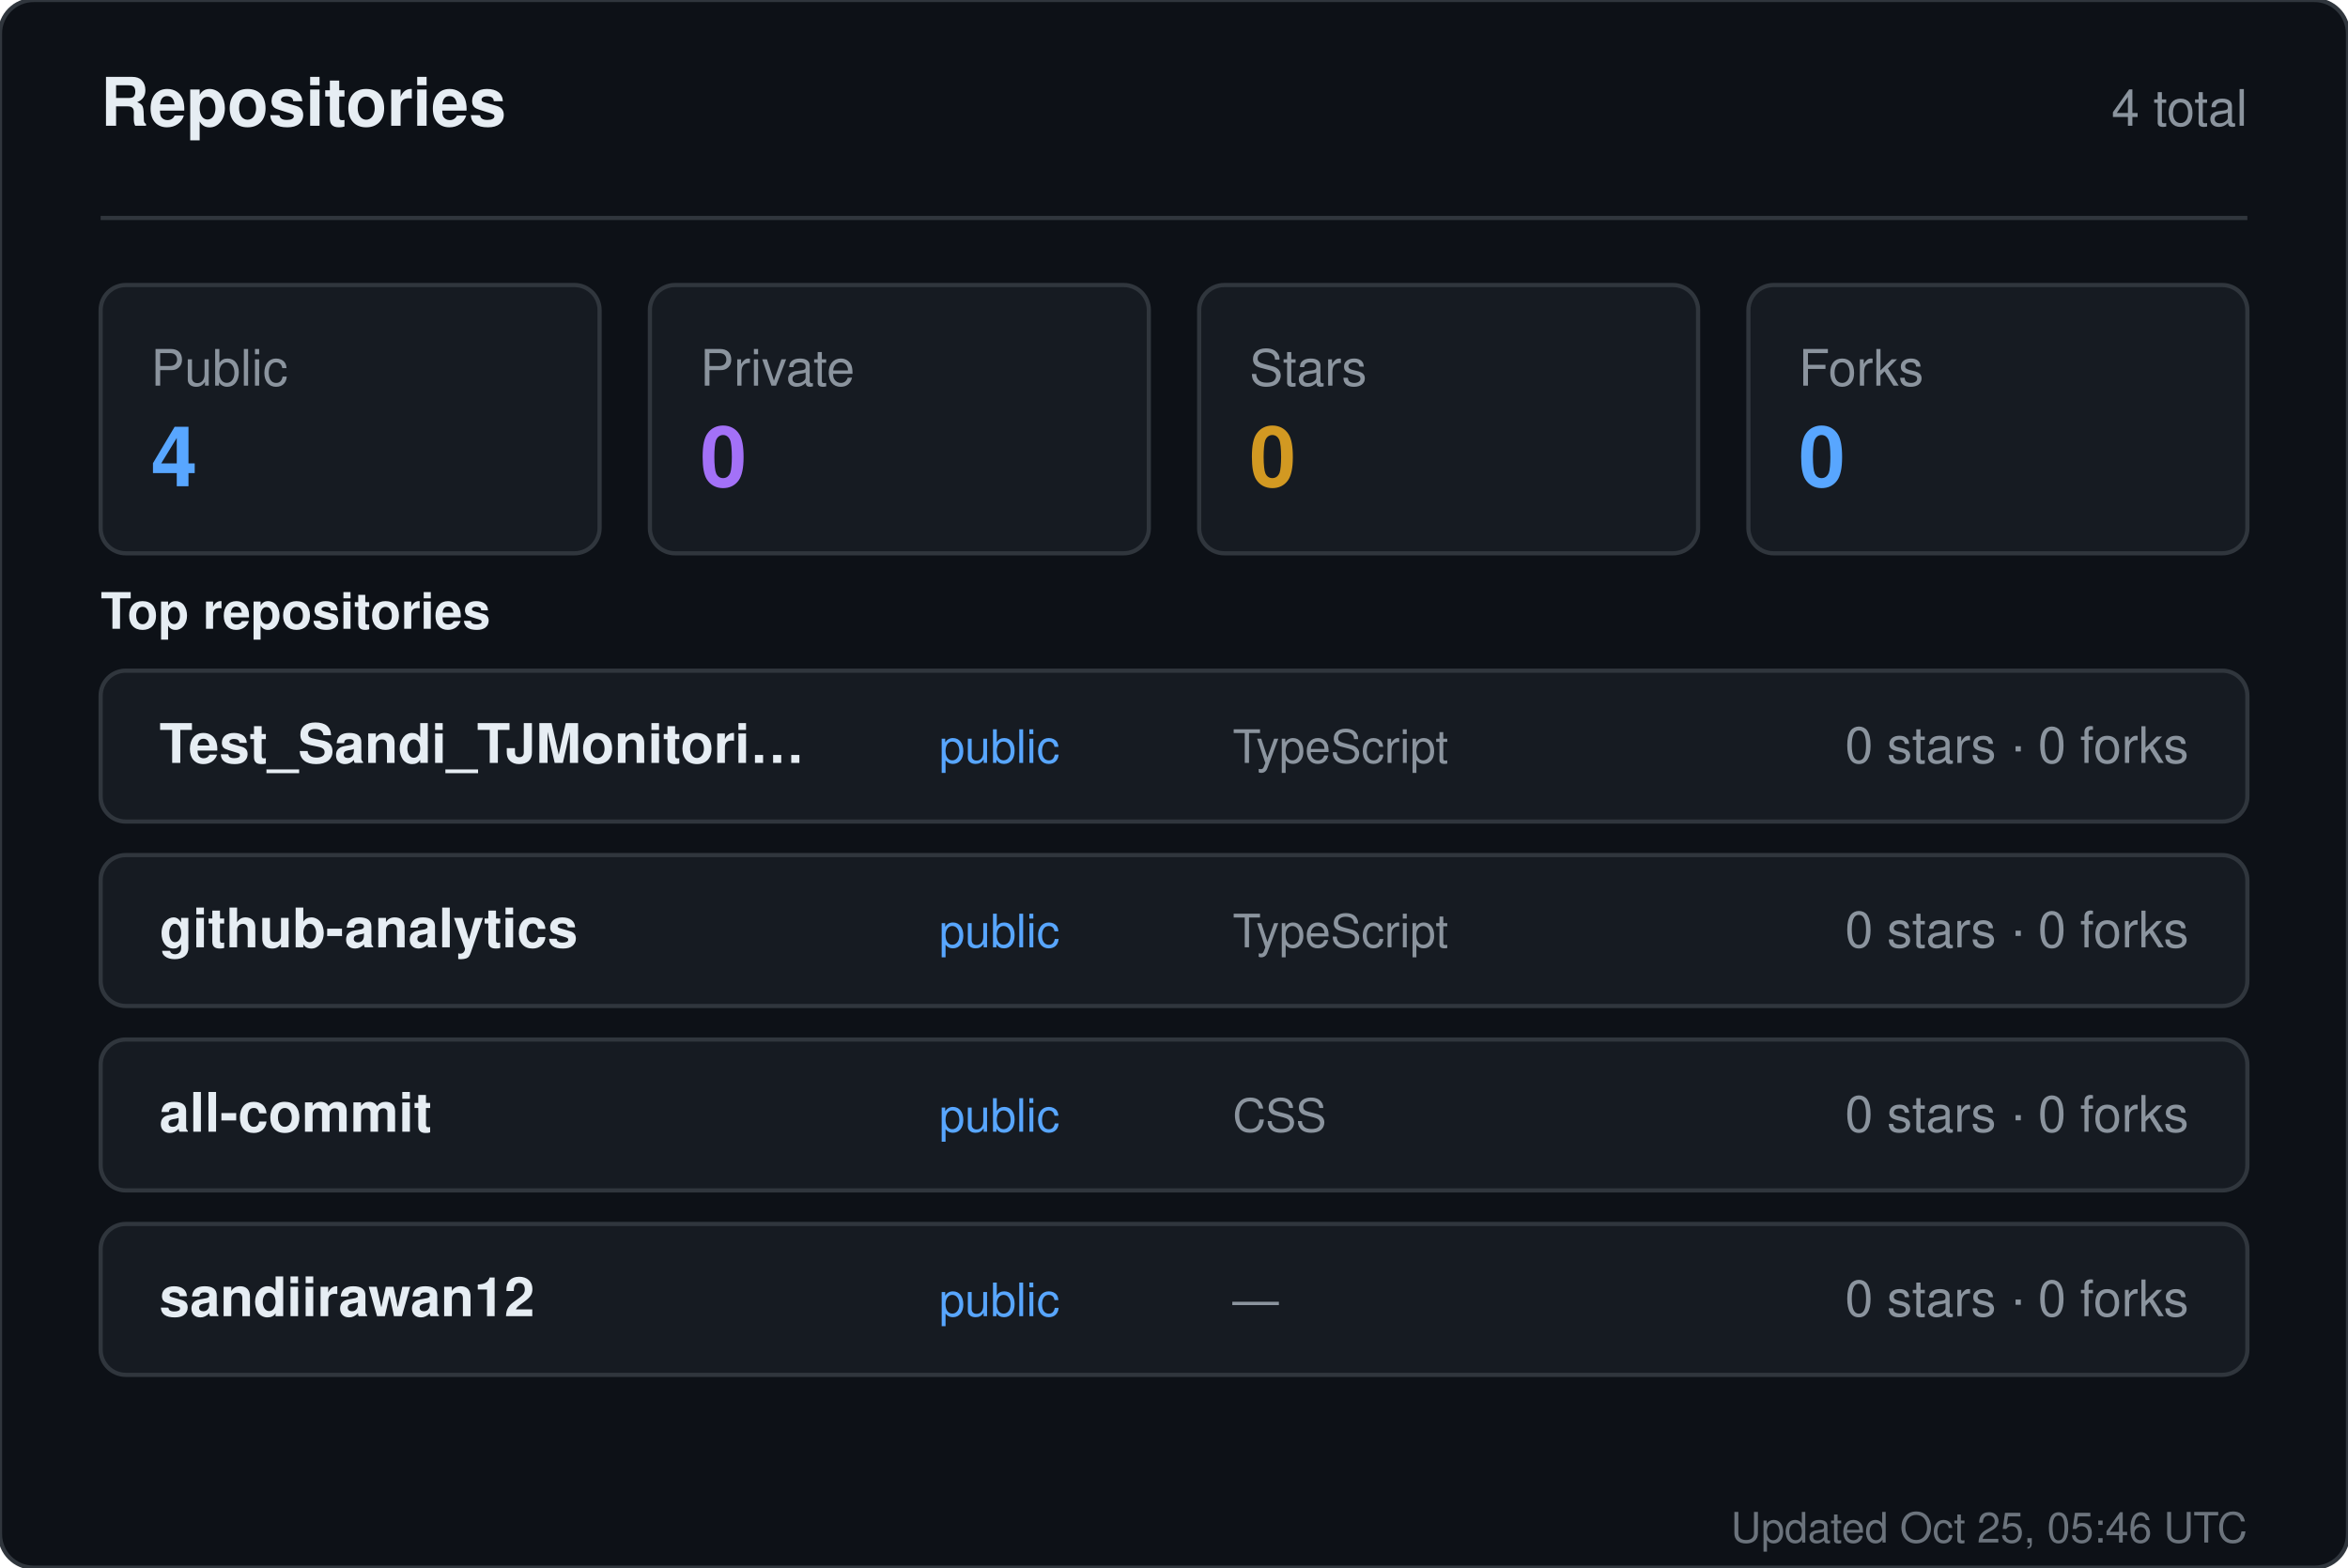
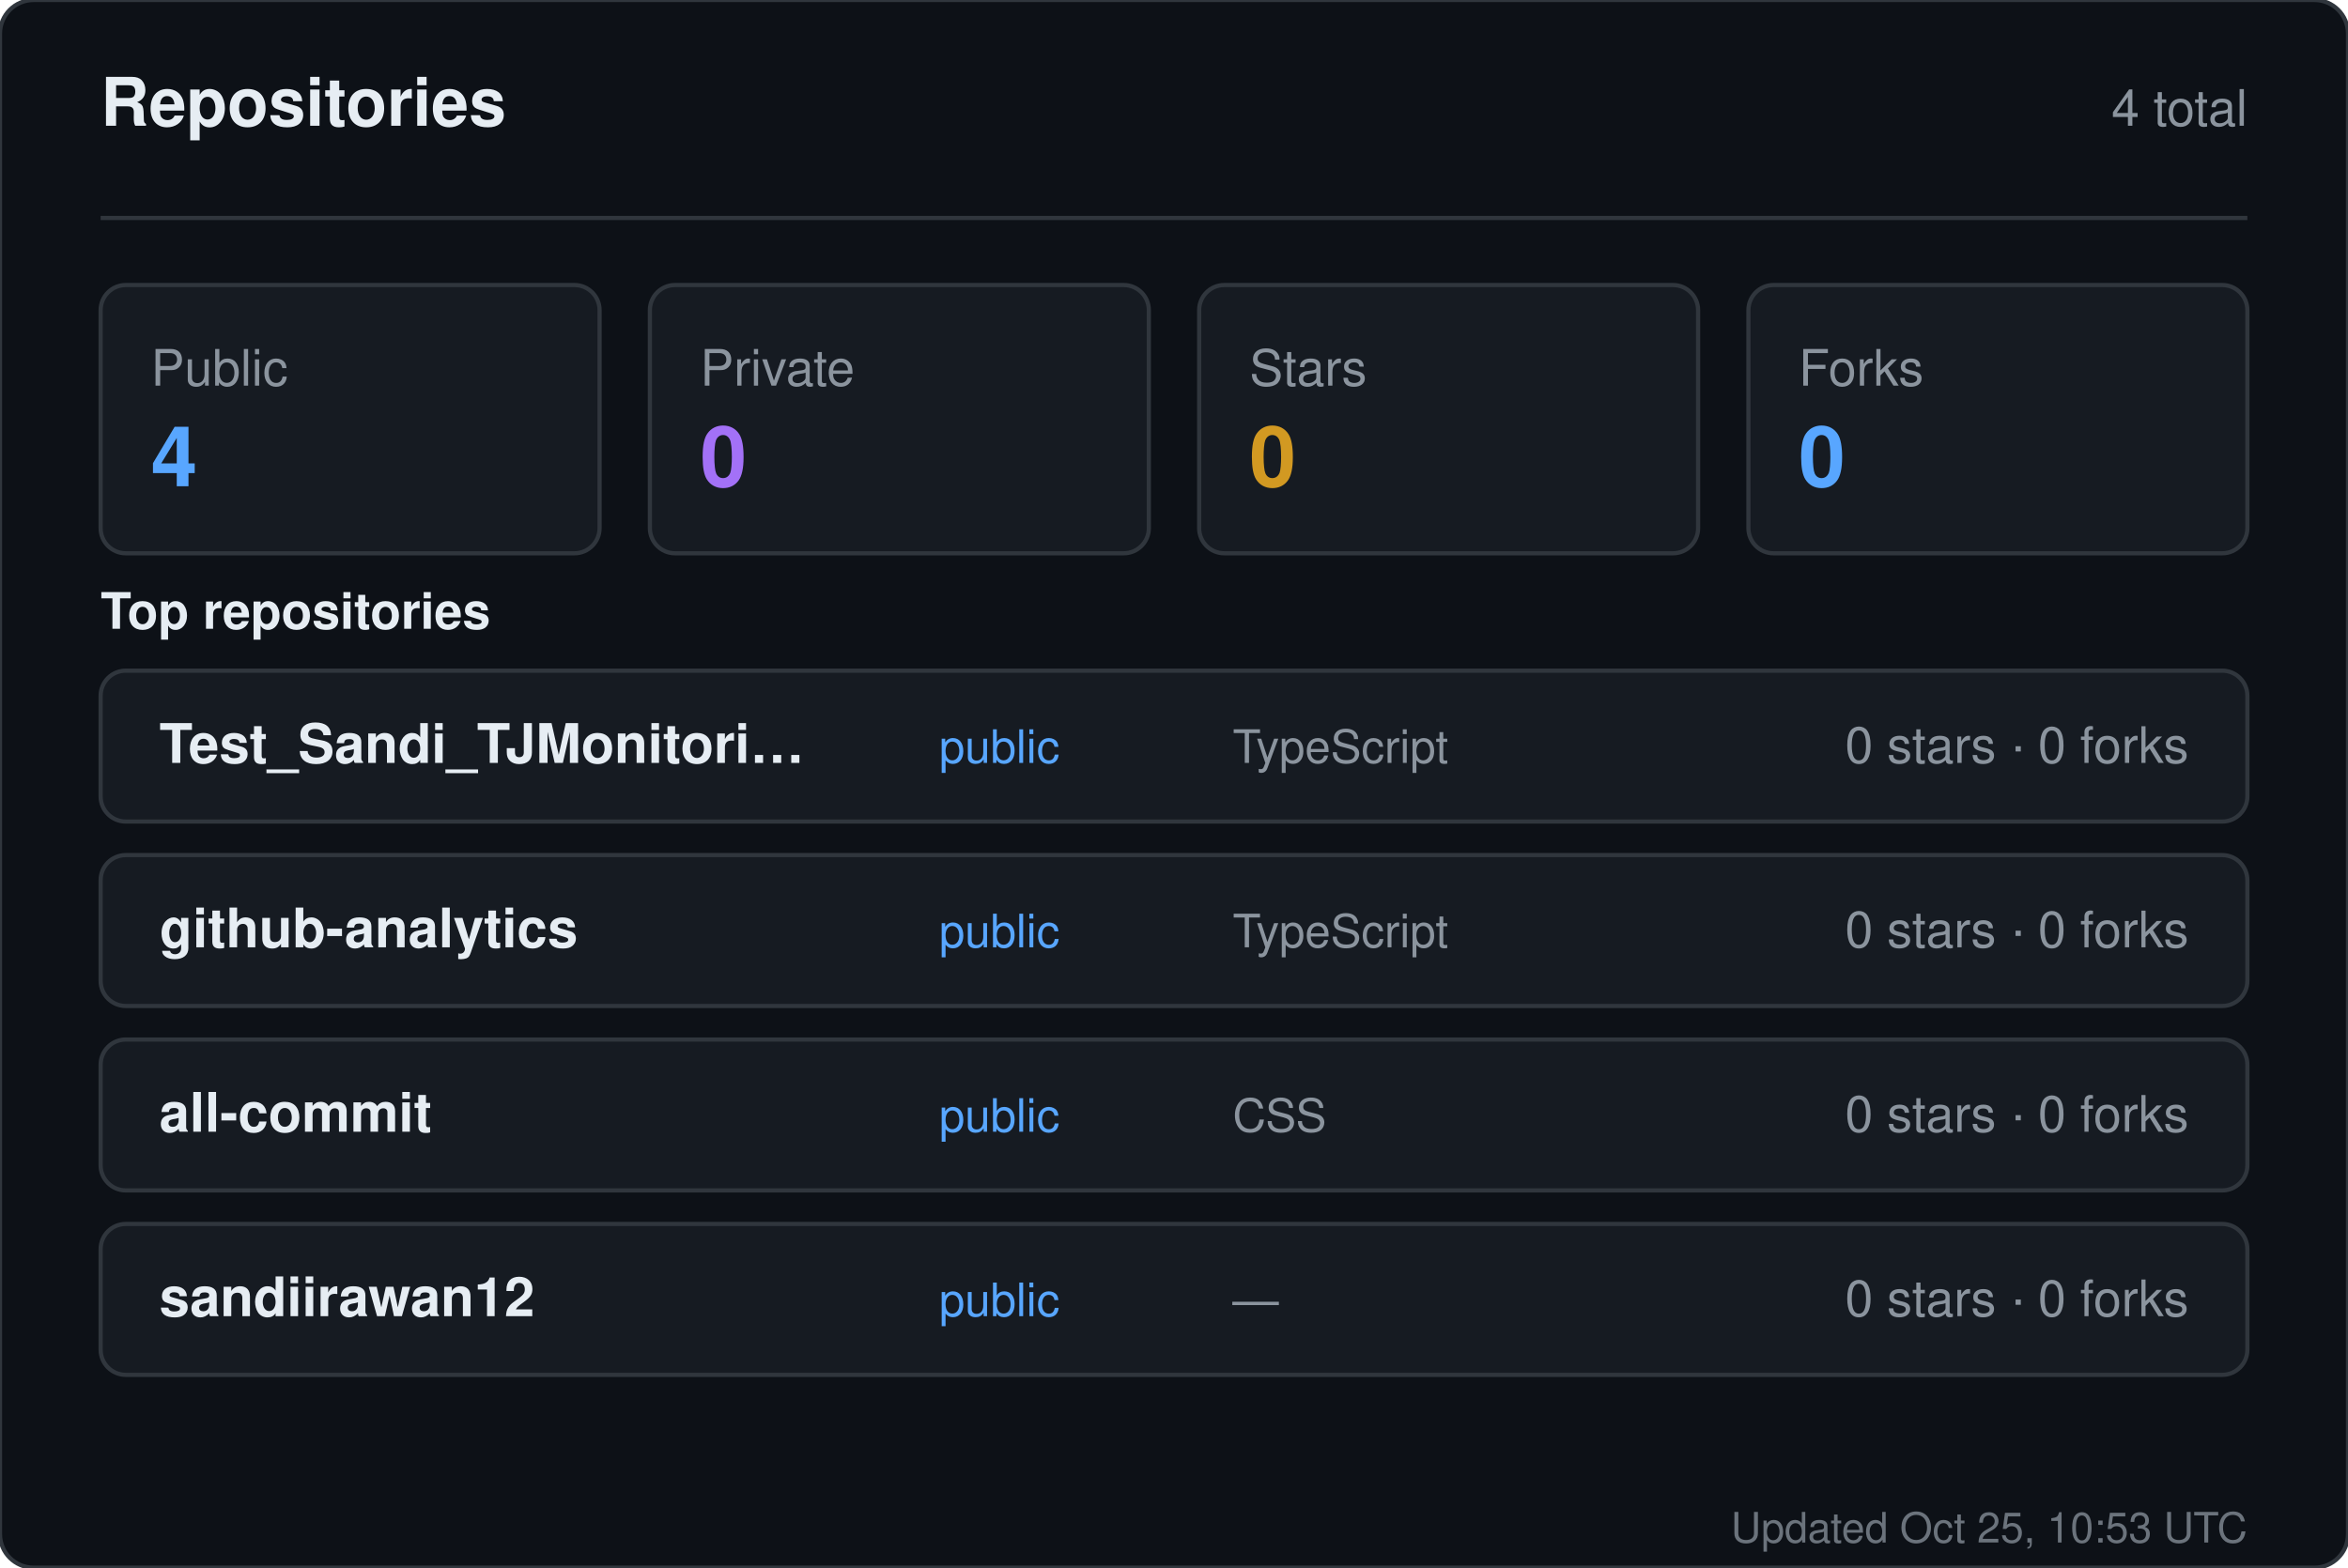
<svg xmlns="http://www.w3.org/2000/svg" width="560" height="374" viewBox="0 0 560 374" role="img" aria-label="Repositories for sandiirawan12">
  <rect width="560" height="374" rx="8" fill="#0d1117" stroke="#30363d" />
  <g font-family="-apple-system, BlinkMacSystemFont, Segoe UI, Helvetica, Arial, sans-serif">
    <text x="24" y="30" fill="#e6edf3" font-size="16" font-weight="700">Repositories</text>
    <text x="536" y="30" fill="#8b949e" font-size="12" text-anchor="end">4 total</text>
    <line x1="24" y1="52" x2="536" y2="52" stroke="#30363d" />
    <rect x="24" y="68" width="119" height="64" rx="6" fill="#161b22" stroke="#30363d" />
    <text x="36" y="92" fill="#8b949e" font-size="12">Public</text>
    <text x="36" y="116" fill="#58a6ff" font-size="20" font-weight="700">4</text>
    <rect x="155" y="68" width="119" height="64" rx="6" fill="#161b22" stroke="#30363d" />
    <text x="167" y="92" fill="#8b949e" font-size="12">Private</text>
    <text x="167" y="116" fill="#a371f7" font-size="20" font-weight="700">0</text>
    <rect x="286" y="68" width="119" height="64" rx="6" fill="#161b22" stroke="#30363d" />
    <text x="298" y="92" fill="#8b949e" font-size="12">Stars</text>
    <text x="298" y="116" fill="#d29922" font-size="20" font-weight="700">0</text>
    <rect x="417" y="68" width="119" height="64" rx="6" fill="#161b22" stroke="#30363d" />
    <text x="429" y="92" fill="#8b949e" font-size="12">Forks</text>
    <text x="429" y="116" fill="#58a6ff" font-size="20" font-weight="700">0</text>
    <text x="24" y="150" fill="#e6edf3" font-size="12" font-weight="600">Top repositories</text>
    <rect x="24" y="160" width="512" height="36" rx="6" fill="#161b22" stroke="#30363d" />
    <text x="38" y="182" fill="#e6edf3" font-size="13" font-weight="600">Test_Sandi_TJMonitori…</text>
    <text x="224" y="182" fill="#58a6ff" font-size="11">public</text>
    <text x="294" y="182" fill="#8b949e" font-size="11">TypeScript</text>
    <text x="522" y="182" fill="#8b949e" font-size="12" text-anchor="end">0 stars · 0 forks</text>
    <rect x="24" y="204" width="512" height="36" rx="6" fill="#161b22" stroke="#30363d" />
    <text x="38" y="226" fill="#e6edf3" font-size="13" font-weight="600">github-analytics</text>
    <text x="224" y="226" fill="#58a6ff" font-size="11">public</text>
    <text x="294" y="226" fill="#8b949e" font-size="11">TypeScript</text>
    <text x="522" y="226" fill="#8b949e" font-size="12" text-anchor="end">0 stars · 0 forks</text>
    <rect x="24" y="248" width="512" height="36" rx="6" fill="#161b22" stroke="#30363d" />
    <text x="38" y="270" fill="#e6edf3" font-size="13" font-weight="600">all-commit</text>
    <text x="224" y="270" fill="#58a6ff" font-size="11">public</text>
    <text x="294" y="270" fill="#8b949e" font-size="11">CSS</text>
    <text x="522" y="270" fill="#8b949e" font-size="12" text-anchor="end">0 stars · 0 forks</text>
    <rect x="24" y="292" width="512" height="36" rx="6" fill="#161b22" stroke="#30363d" />
    <text x="38" y="314" fill="#e6edf3" font-size="13" font-weight="600">sandiirawan12</text>
    <text x="224" y="314" fill="#58a6ff" font-size="11">public</text>
    <text x="294" y="314" fill="#8b949e" font-size="11">—</text>
    <text x="522" y="314" fill="#8b949e" font-size="12" text-anchor="end">0 stars · 0 forks</text>
-     <text x="536" y="368" fill="#8b949e" font-size="10" text-anchor="end" opacity="0.75">Updated Oct 25, 05:46 UTC</text>
+     <text x="536" y="368" fill="#8b949e" font-size="10" text-anchor="end" opacity="0.75">Updated Oct 25, 10:53 UTC</text>
  </g>
</svg>
